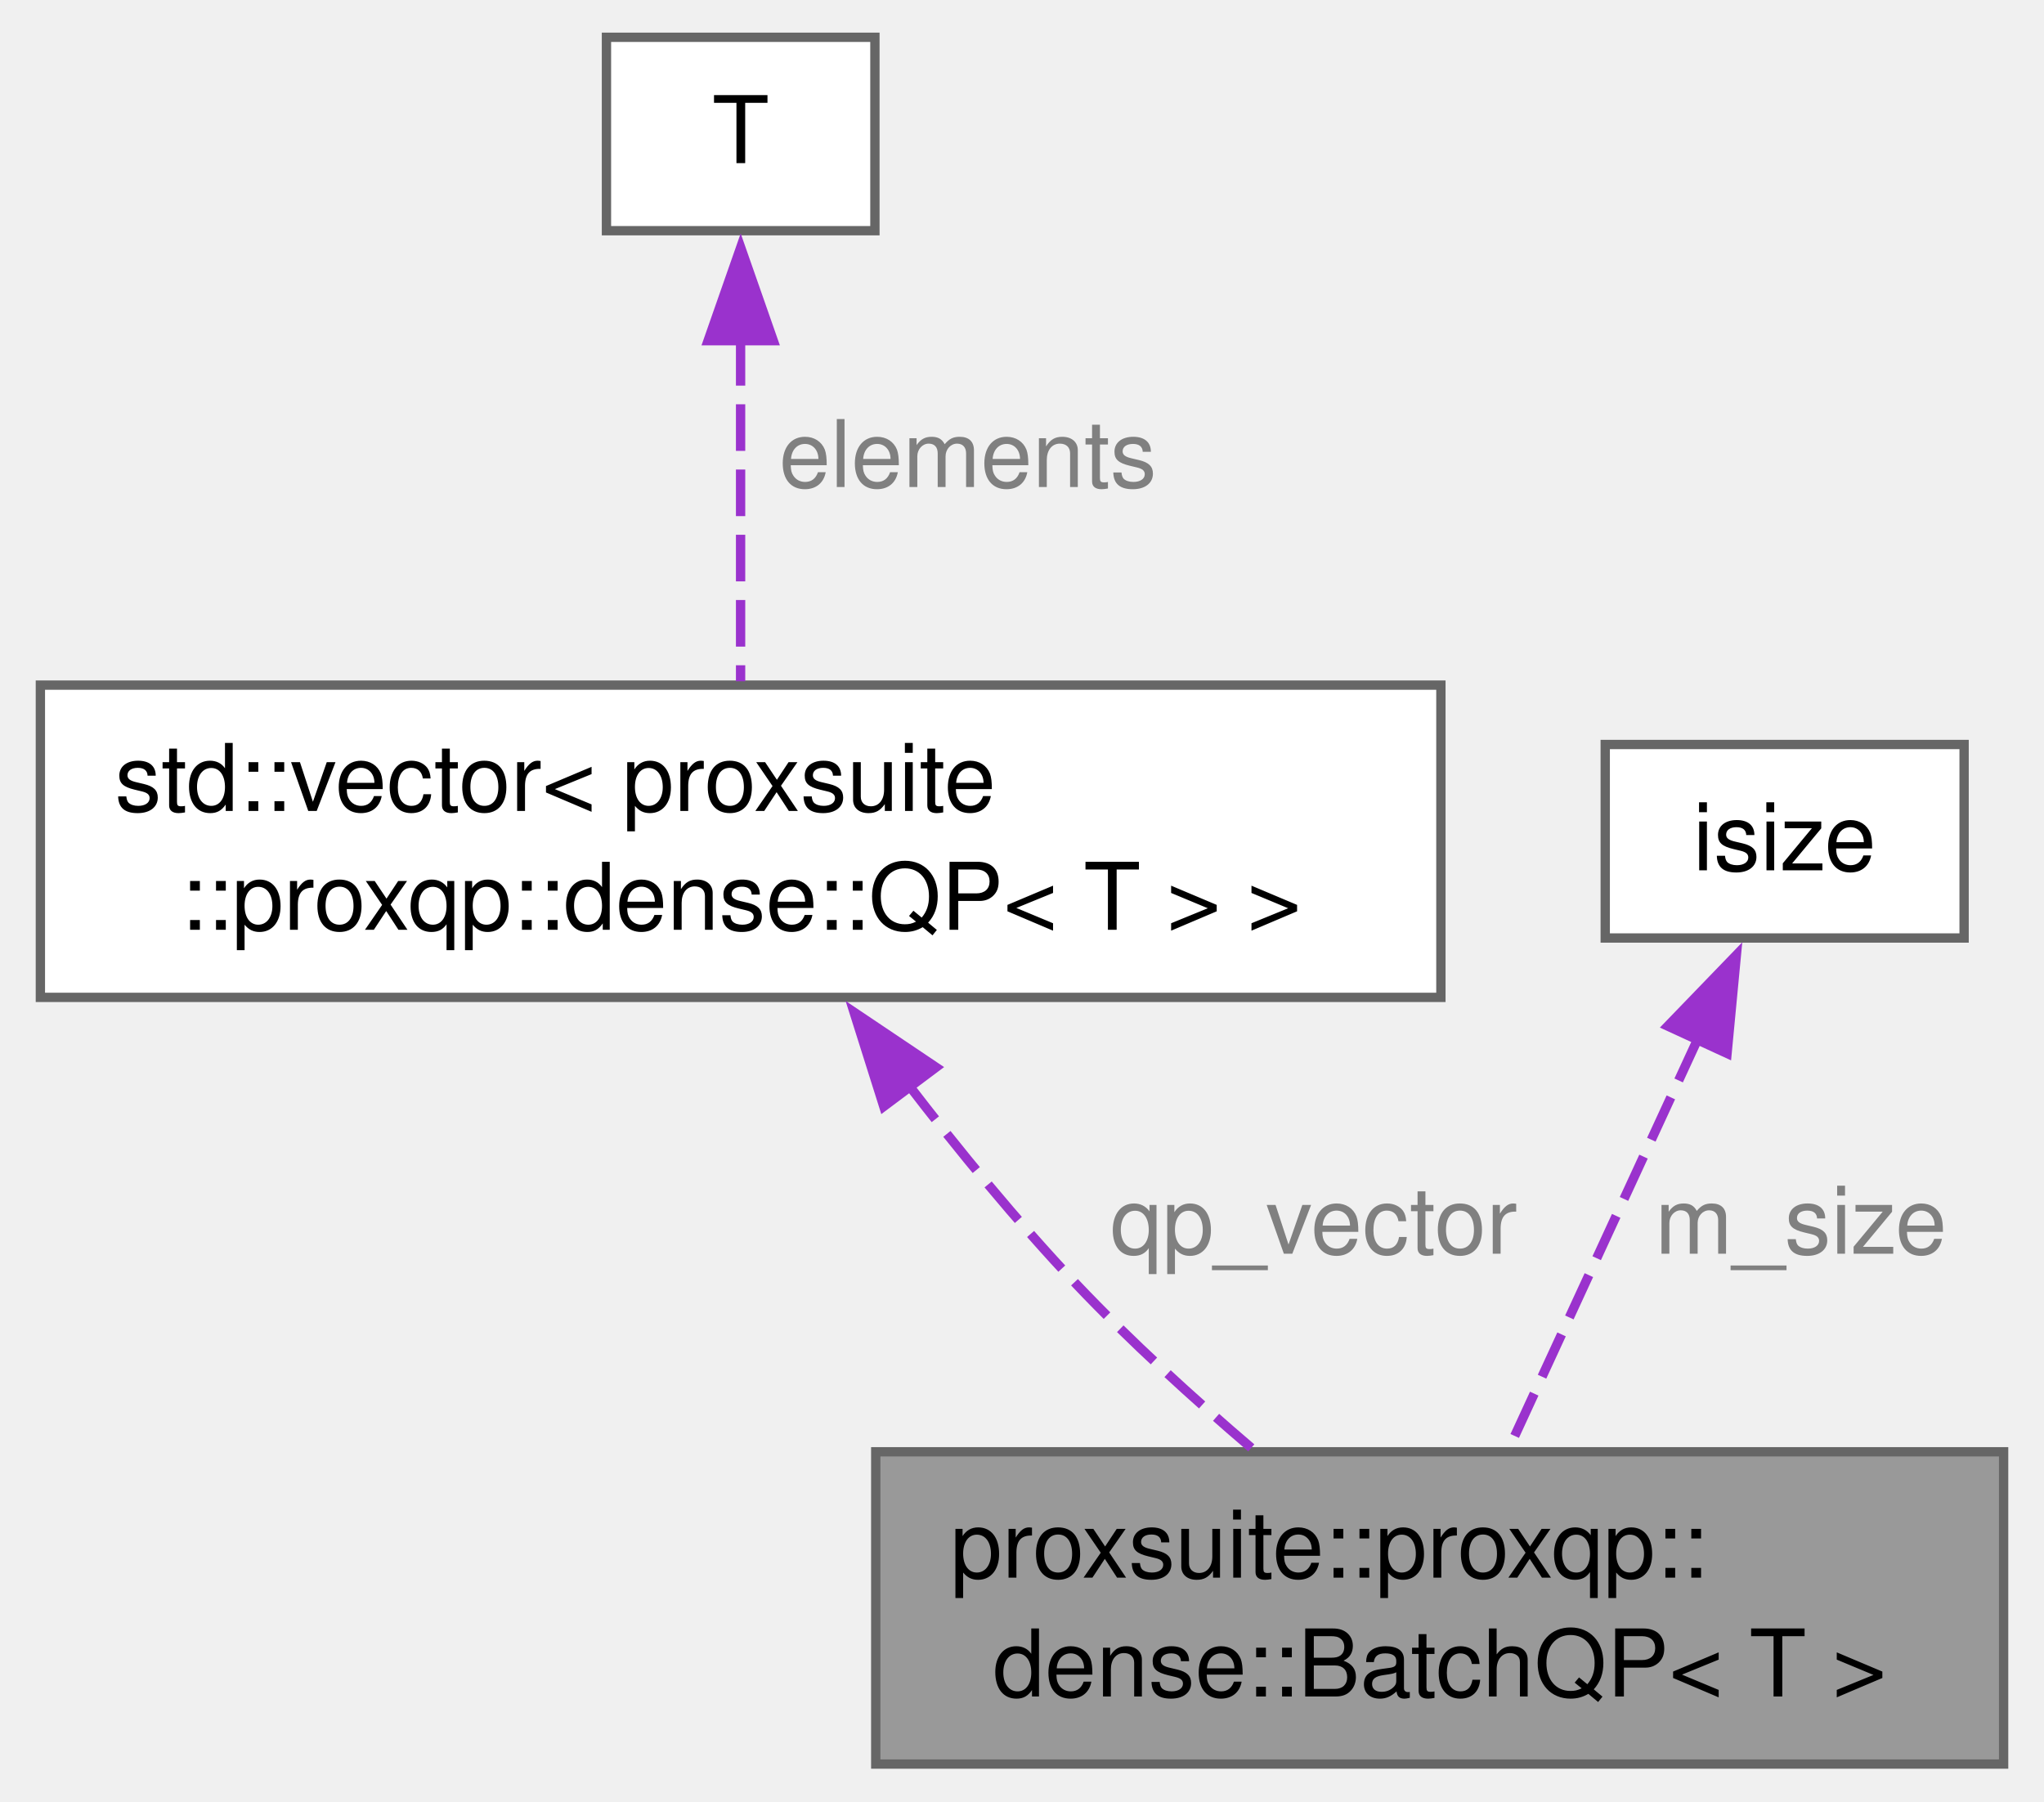
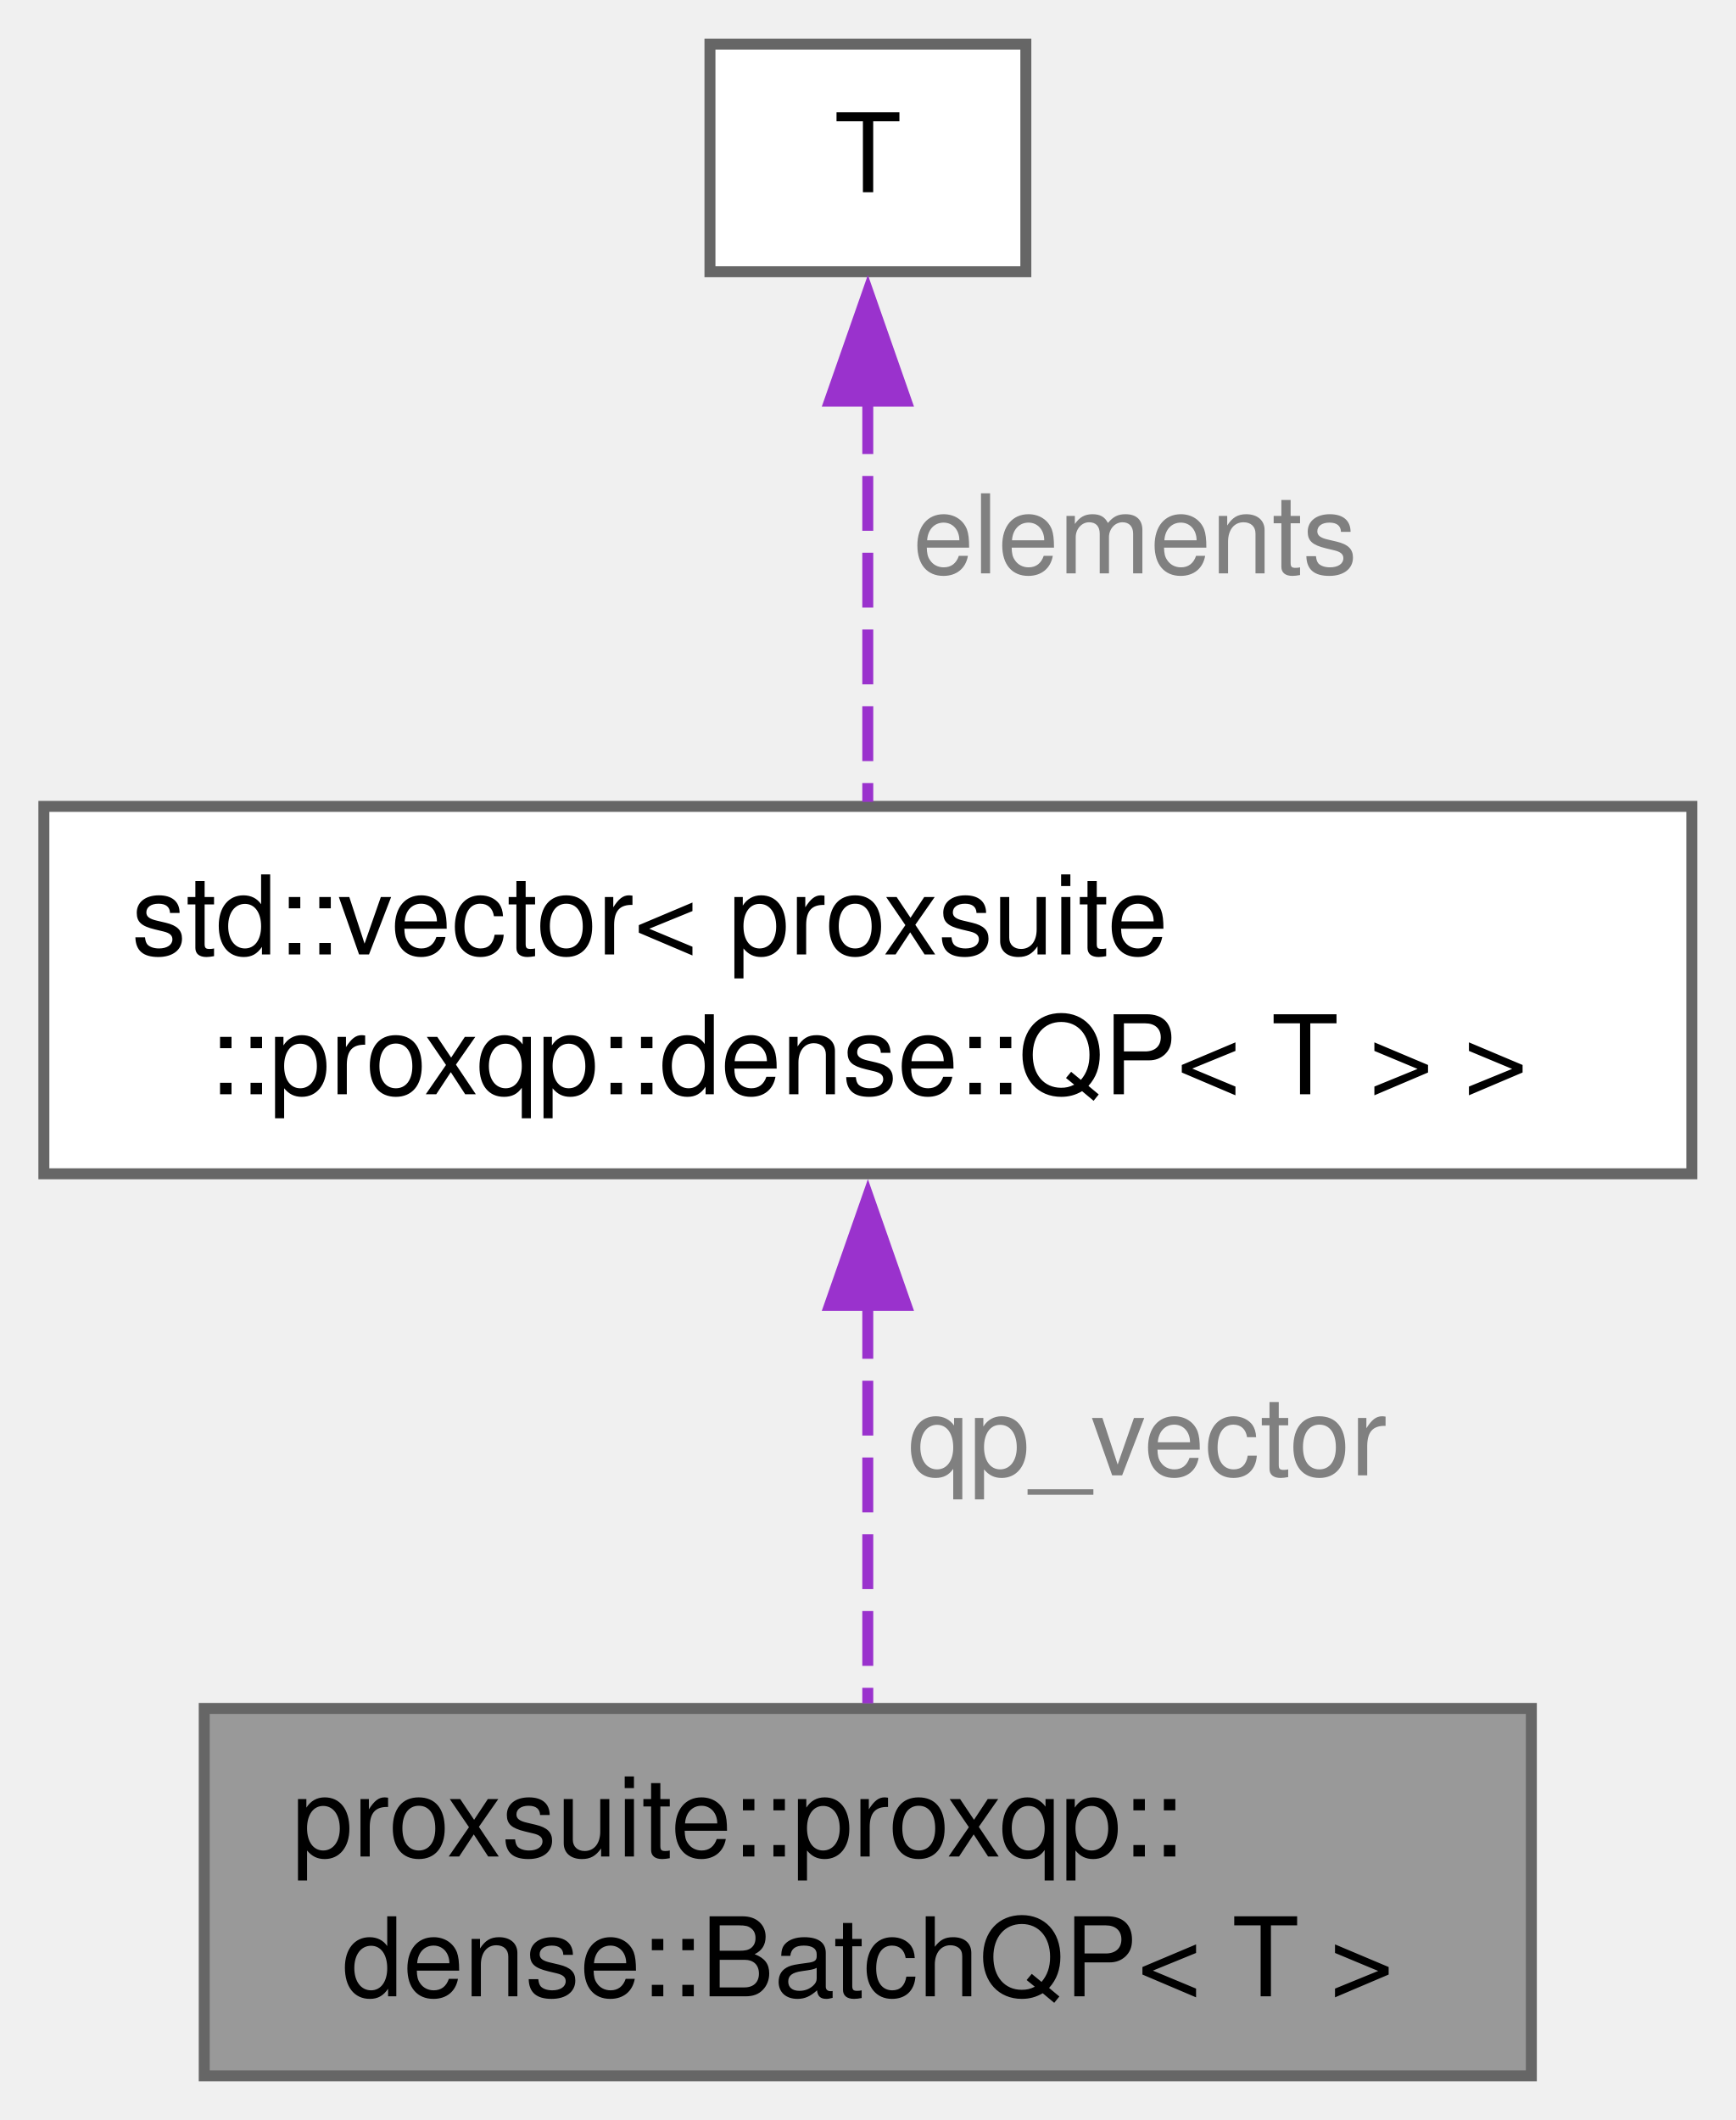
- <svg xmlns="http://www.w3.org/2000/svg" xmlns:xlink="http://www.w3.org/1999/xlink" width="219pt" height="193pt" viewBox="0.00 0.00 218.62 193.25">
+ <svg xmlns="http://www.w3.org/2000/svg" xmlns:xlink="http://www.w3.org/1999/xlink" width="158pt" height="193pt" viewBox="0.00 0.00 158.25 193.25">
  <g id="graph0" class="graph" transform="scale(1 1) rotate(0) translate(4 189.25)">
    <g id="Node000001" class="node">
      <g id="a_Node000001">
        <a xlink:title=" ">
-           <polygon fill="#999999" stroke="#666666" points="210.62,-33.5 89.62,-33.5 89.62,0 210.62,0 210.62,-33.5" />
-           <text text-anchor="start" x="97.62" y="-20" font-family="Helvetica,sans-Serif" font-size="10.00">proxsuite::proxqp::</text>
-           <text text-anchor="middle" x="150.12" y="-7.25" font-family="Helvetica,sans-Serif" font-size="10.00">dense::BatchQP&lt; T &gt;</text>
+           <polygon fill="#999999" stroke="#666666" points="135.62,-33.5 14.62,-33.5 14.62,0 135.62,0 135.62,-33.5" />
+           <text text-anchor="start" x="22.62" y="-20" font-family="Helvetica,sans-Serif" font-size="10.00">proxsuite::proxqp::</text>
+           <text text-anchor="middle" x="75.12" y="-7.25" font-family="Helvetica,sans-Serif" font-size="10.00">dense::BatchQP&lt; T &gt;</text>
        </a>
      </g>
    </g>
    <g id="Node000002" class="node">
      <g id="a_Node000002">
        <a xlink:title=" ">
          <polygon fill="white" stroke="#666666" points="150.25,-115.75 0,-115.75 0,-82.25 150.25,-82.25 150.25,-115.75" />
          <text text-anchor="start" x="8" y="-102.25" font-family="Helvetica,sans-Serif" font-size="10.00">std::vector&lt; proxsuite</text>
          <text text-anchor="middle" x="75.12" y="-89.5" font-family="Helvetica,sans-Serif" font-size="10.00">::proxqp::dense::QP&lt; T &gt; &gt;</text>
        </a>
      </g>
    </g>
    <g id="edge1_Node000001_Node000002" class="edge">
      <g id="a_edge1_Node000001_Node000002">
        <a xlink:title=" ">
-           <path fill="none" stroke="#9a32cd" stroke-dasharray="5,2" d="M92.94,-73.12C98.48,-65.9 104.81,-58.17 111.12,-51.5 116.91,-45.39 123.71,-39.21 129.99,-33.85" />
-           <polygon fill="#9a32cd" stroke="#9a32cd" points="90.48,-70.55 87.29,-80.66 96.09,-74.75 90.48,-70.55" />
+           <path fill="none" stroke="#9a32cd" stroke-dasharray="5,2" d="M75.12,-70.38C75.12,-58.24 75.12,-44.4 75.12,-33.97" />
+           <polygon fill="#9a32cd" stroke="#9a32cd" points="71.63,-70.25 75.13,-80.25 78.63,-70.25 71.63,-70.25" />
        </a>
      </g>
-       <text text-anchor="middle" x="136.62" y="-54.75" font-family="Helvetica,sans-Serif" font-size="10.00" fill="grey"> qp_vector</text>
+       <text text-anchor="middle" x="100.62" y="-54.75" font-family="Helvetica,sans-Serif" font-size="10.00" fill="grey"> qp_vector</text>
    </g>
    <g id="Node000003" class="node">
      <g id="a_Node000003">
        <a xlink:title=" ">
          <polygon fill="white" stroke="#666666" points="89.53,-185.25 60.73,-185.25 60.73,-164.5 89.53,-164.5 89.53,-185.25" />
          <text text-anchor="middle" x="75.12" y="-171.75" font-family="Helvetica,sans-Serif" font-size="10.00">T</text>
        </a>
      </g>
    </g>
    <g id="edge2_Node000002_Node000003" class="edge">
      <g id="a_edge2_Node000002_Node000003">
        <a xlink:title=" ">
          <path fill="none" stroke="#9a32cd" stroke-dasharray="5,2" d="M75.12,-152.88C75.12,-141.22 75.12,-126.94 75.12,-116.16" />
          <polygon fill="#9a32cd" stroke="#9a32cd" points="71.63,-152.7 75.13,-162.7 78.63,-152.7 71.63,-152.7" />
        </a>
      </g>
      <text text-anchor="middle" x="99.5" y="-137" font-family="Helvetica,sans-Serif" font-size="10.00" fill="grey"> elements</text>
    </g>
-     <g id="Node000004" class="node">
-       <g id="a_Node000004">
-         <a xlink:title=" ">
-           <polygon fill="white" stroke="#666666" points="206.38,-109.38 167.88,-109.38 167.88,-88.62 206.38,-88.62 206.38,-109.38" />
-           <text text-anchor="middle" x="187.12" y="-95.88" font-family="Helvetica,sans-Serif" font-size="10.00">isize</text>
-         </a>
-       </g>
-     </g>
-     <g id="edge3_Node000001_Node000004" class="edge">
-       <g id="a_edge3_Node000001_Node000004">
-         <a xlink:title=" ">
-           <path fill="none" stroke="#9a32cd" stroke-dasharray="5,2" d="M177.85,-77.88C171.56,-64.24 163.36,-46.45 157.51,-33.77" />
-           <polygon fill="#9a32cd" stroke="#9a32cd" points="174.59,-79.17 181.95,-86.79 180.95,-76.24 174.59,-79.17" />
-         </a>
-       </g>
-       <text text-anchor="middle" x="188.88" y="-54.75" font-family="Helvetica,sans-Serif" font-size="10.00" fill="grey"> m_size</text>
-     </g>
  </g>
</svg>
